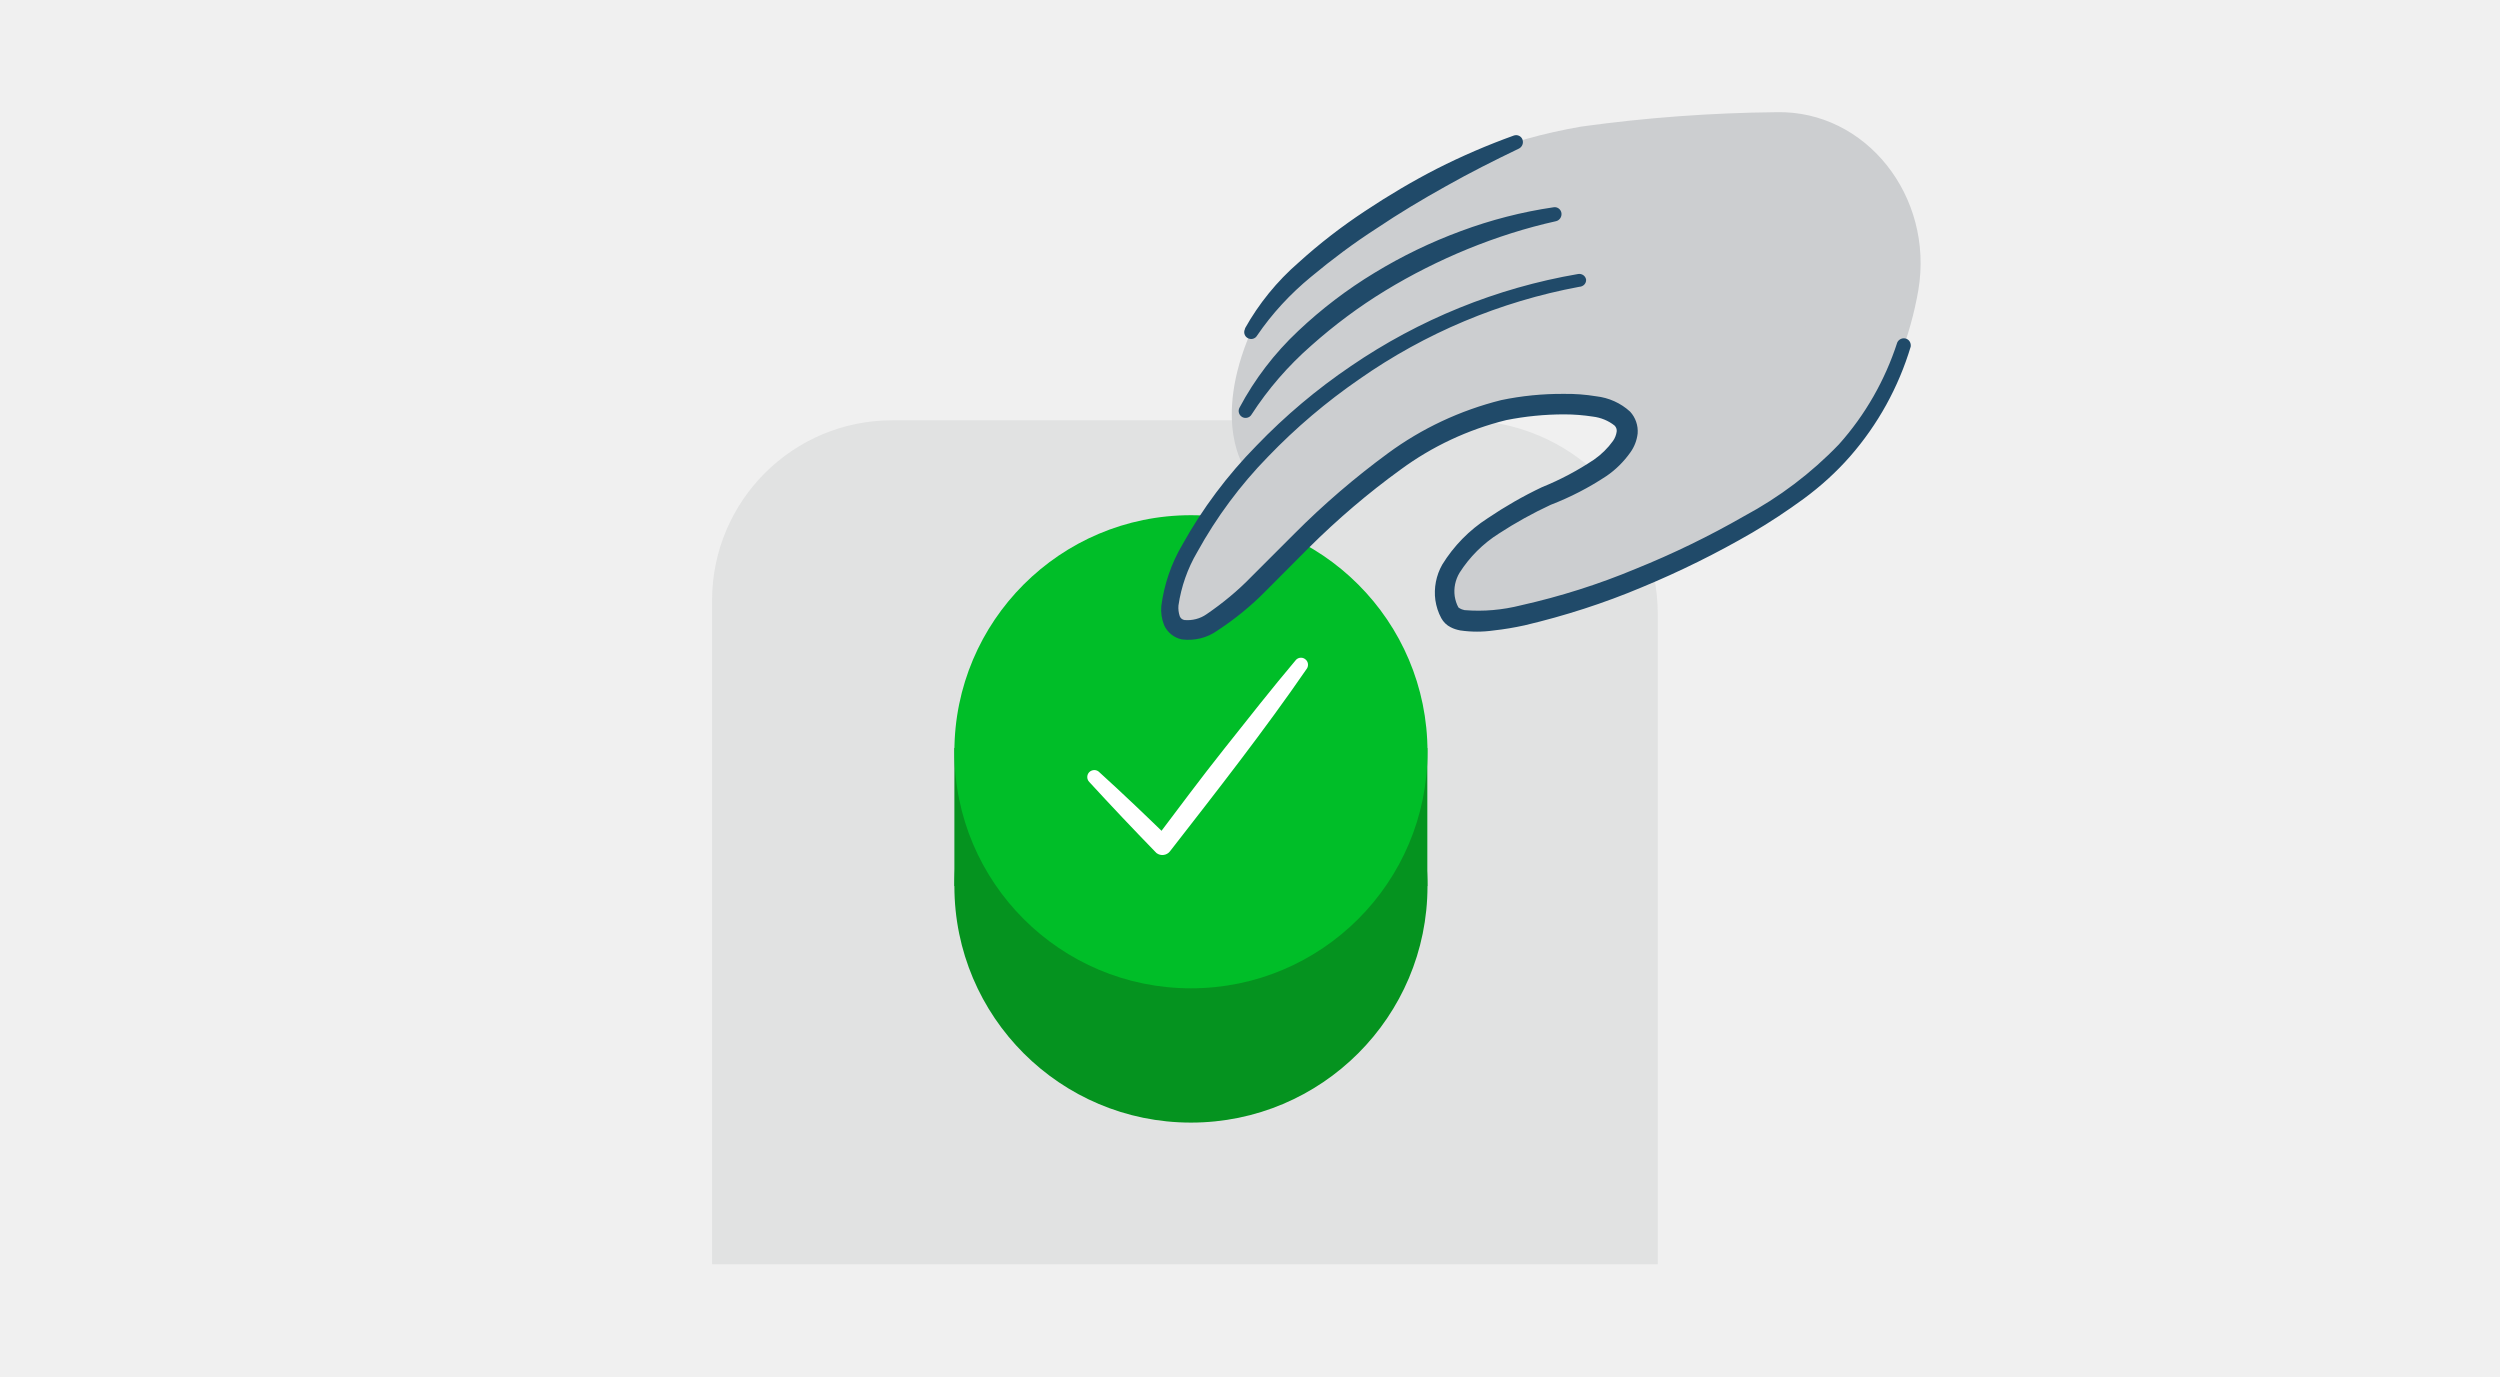
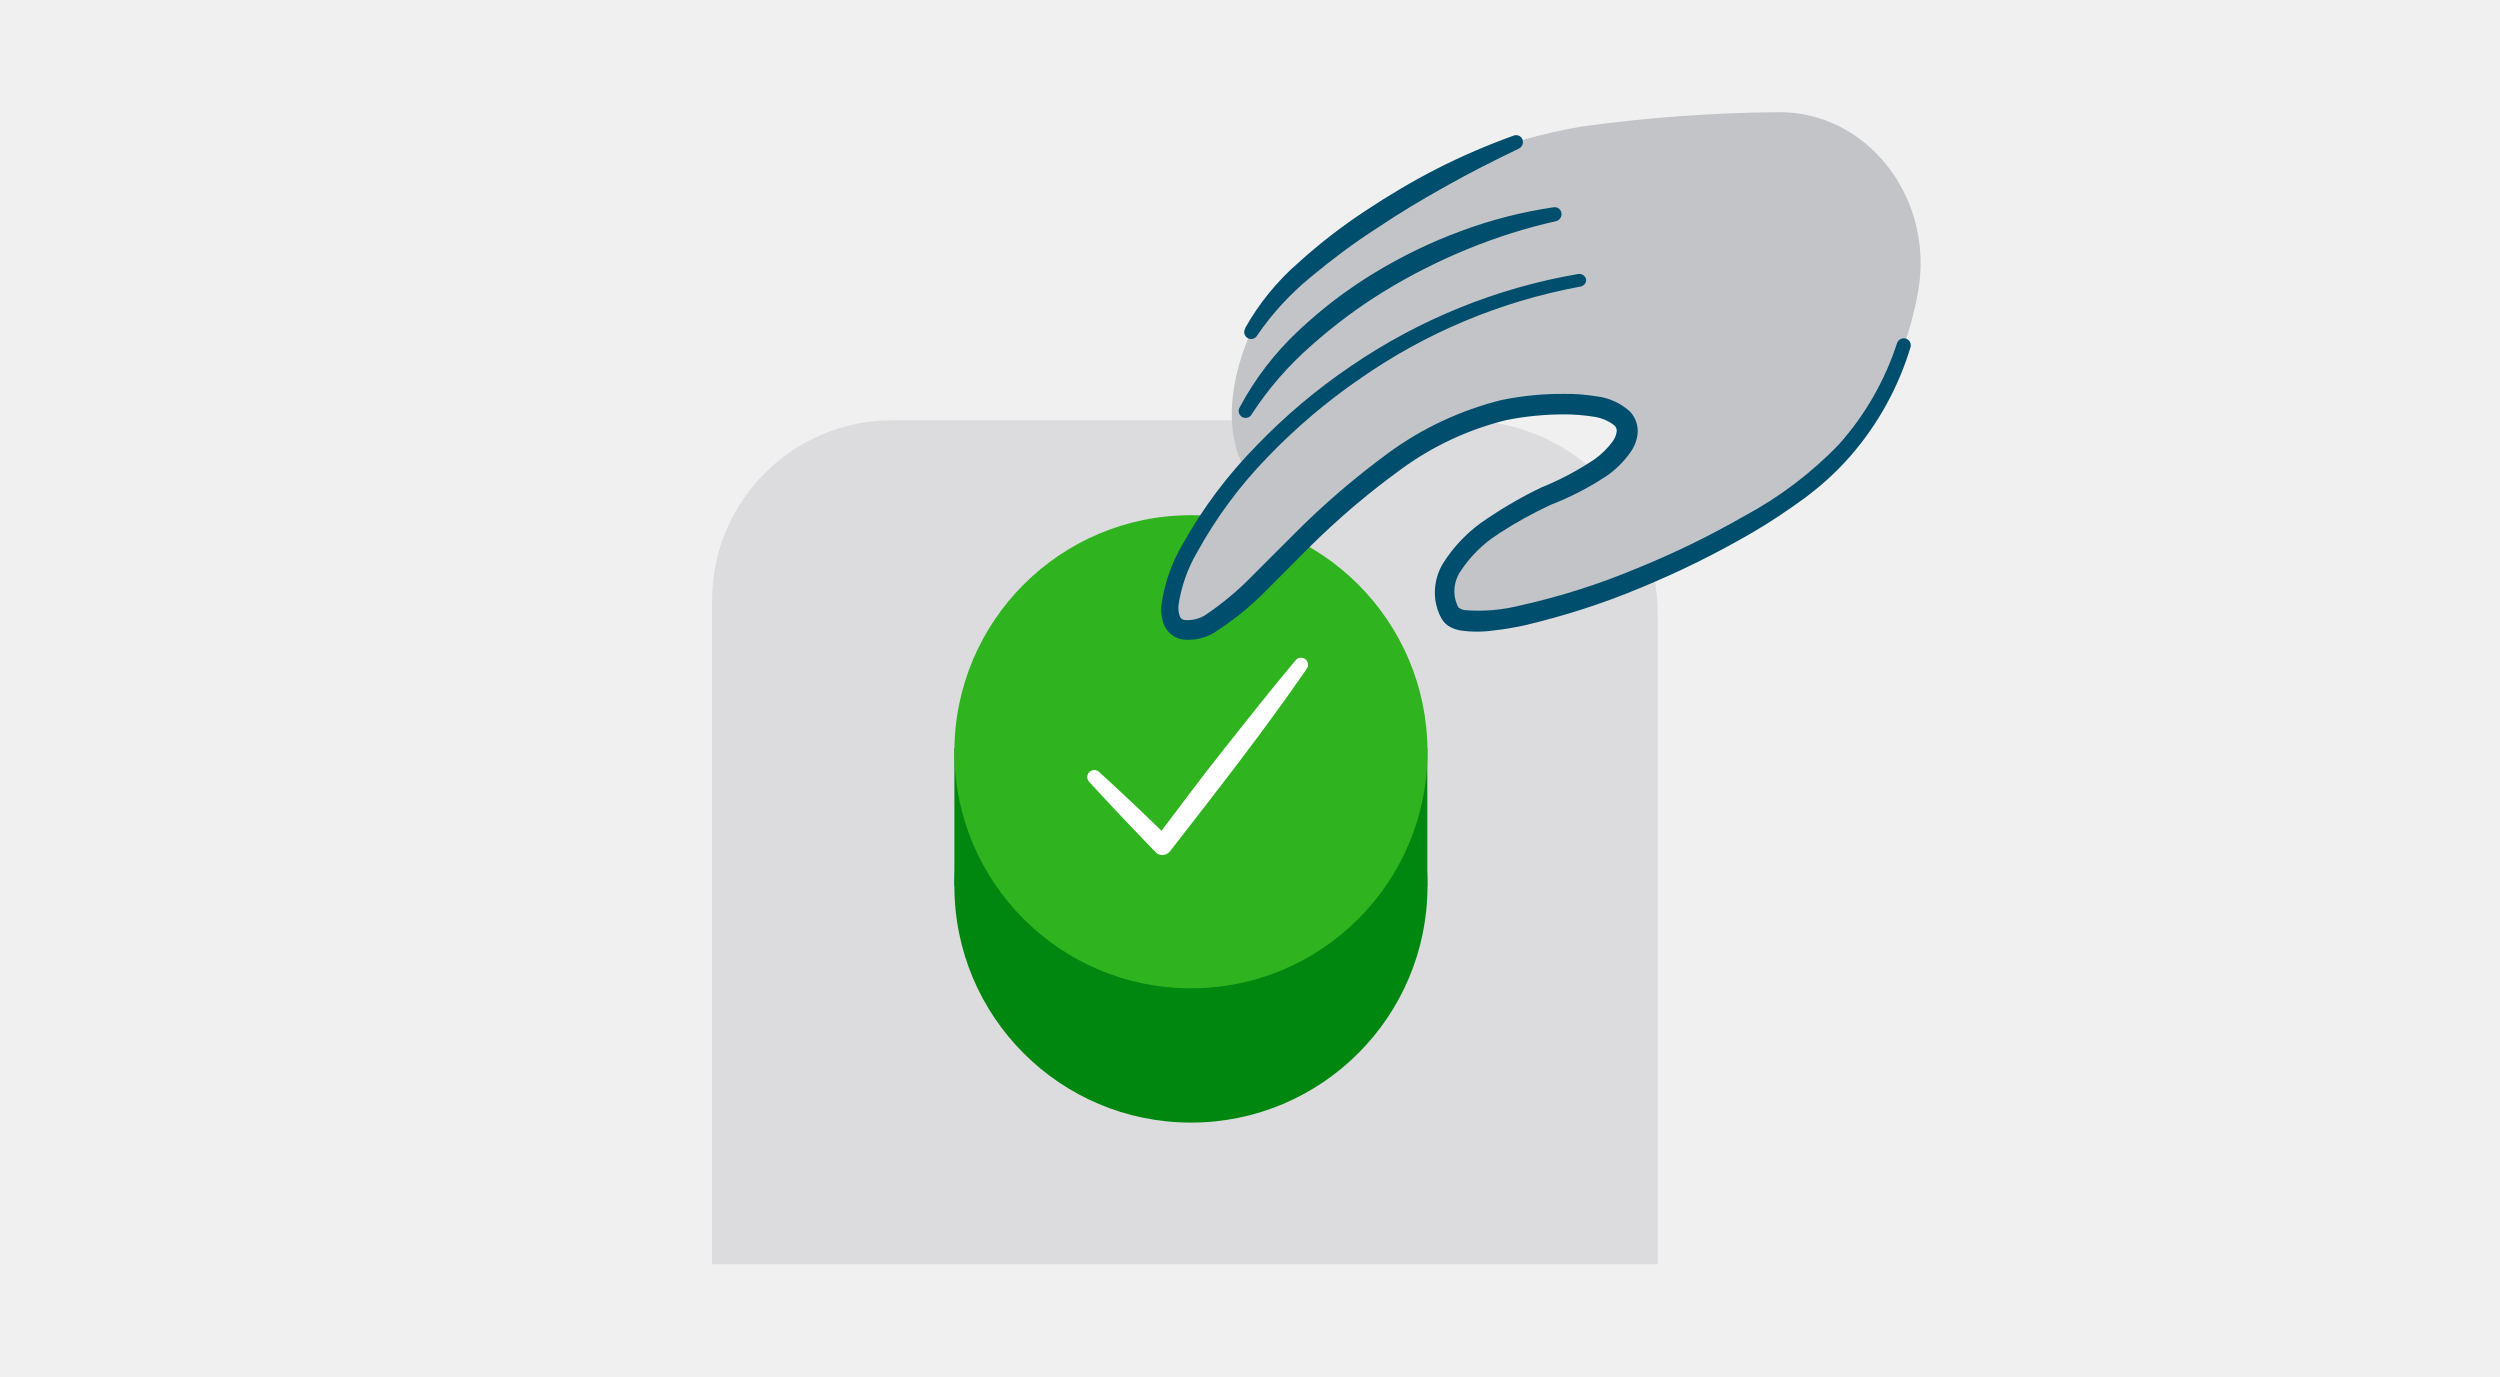
<svg xmlns="http://www.w3.org/2000/svg" viewBox="0 0 1562 860">
-   <path d="m1035.7 789.9h-590.8v-415c.2-62.1 50.6-112.4 112.8-112.3h356.5c67 0 121.4 54.2 121.6 121.3v406z" fill="#e1e2e2" />
-   <path d="m1032.9 214.1-254.9 78.8s-21-28.6 3.5-85.5 114.7-112.6 206.4-128.3c40.4-5.6 81.1-8.6 121.9-9 55.9-1.3 98.6 52.5 88.8 111.1-5.1 29.5-16.2 57.6-32.7 82.6" fill="#ccced0" />
-   <circle cx="744.1" cy="553.6" fill="#05931f" r="147.8" />
-   <path d="m596.3 467.3h295.5v86.3h-295.5z" fill="#05931f" />
-   <circle cx="744.1" cy="469.7" fill="#00be28" r="147.8" />
+   <path d="m1035.7 789.9h-590.8v-415c.2-62.1 50.6-112.4 112.8-112.3h356.5c67 0 121.4 54.2 121.6 121.3v406z" fill="#dcdcde" />
+   <path d="m1032.9 214.1-254.9 78.8s-21-28.6 3.5-85.5 114.7-112.6 206.4-128.3c40.4-5.6 81.1-8.6 121.9-9 55.9-1.3 98.6 52.5 88.8 111.1-5.1 29.5-16.2 57.6-32.7 82.6" fill="#c3c4c7" />
+   <circle cx="744.1" cy="553.6" fill="#008710" r="147.8" />
+   <path d="m596.3 467.3h295.5v86.3h-295.5z" fill="#008710" />
+   <circle cx="744.1" cy="469.7" fill="#2fb41f" r="147.8" />
  <path d="m686.9 482.5c14.9 13.5 29.4 27.4 43.8 41.4l-9 .5c14.3-18.9 28.5-38.1 43.3-56.7s29.5-37.4 44.8-55.5c1.7-1.7 4.5-1.7 6.2.1 1.4 1.4 1.6 3.5.7 5.2-13.4 19.5-27.6 38.8-42 57.8s-29 37.7-43.7 56.6c-2 2.6-5.8 3.1-8.4 1.1l-.6-.6c-14-14.4-27.8-29-41.4-43.8-1.7-1.7-1.7-4.5 0-6.2 1.8-1.7 4.6-1.7 6.3.1z" fill="#fff" />
-   <path d="m985.9 175c-186.3 32.8-284.3 207.8-247.8 217.9s110.6-129 218.6-139.1c83.4-7.9 69.4 29.8 21.6 50.8-70.9 31.2-83.2 59.2-72.4 78.8s142-19.3 221.8-78.8c29.1-22.5 50.5-53.5 61.2-88.6" fill="#ccced0" />
-   <path d="m986.7 179.2c-49.4 9.2-96.3 28.9-137.4 57.7-20.6 14.2-39.7 30.4-57 48.4-17.4 17.8-32.3 37.9-44.3 59.7-6 10.2-10 21.6-11.7 33.3-.2 2.3.1 4.6.8 6.7.5 1.3 1.6 2.2 3 2.4 4.8.4 9.7-.8 13.7-3.6 10.1-6.9 19.6-14.7 28.1-23.5l26.9-26.9c18.1-18.2 37.7-35 58.4-50.2 21.2-15.6 45.2-26.8 70.7-33.2 12.9-2.7 26.1-4 39.3-3.9 6.7-.1 13.4.4 20.1 1.5 7.9.9 15.3 4.2 21.2 9.6 3.4 3.7 5.1 8.7 4.7 13.7-.5 4.2-2 8.2-4.5 11.7-4.1 5.8-9.2 10.9-15.1 14.9-10.9 7.2-22.5 13.2-34.7 17.9-11.2 5.2-22 11.2-32.3 17.9-10 6.3-18.4 14.7-24.7 24.6-2.6 4.4-3.7 9.5-3 14.6.4 2.5 1.1 4.8 2.3 7 0 0 1.3 1.2 3.8 1.7 11.9 1 23.8-.1 35.3-3 24.5-5.5 48.5-13.1 71.7-22.8 23.3-9.4 45.9-20.4 67.7-32.9 22-11.8 42-26.9 59.2-44.8 16.5-18.4 28.9-40.2 36.5-63.7 1-2.2 3.6-3.2 5.8-2.3 1.9.8 2.9 2.8 2.6 4.9-7.6 25.3-20.5 48.7-37.9 68.6-8.6 9.8-18.3 18.6-28.9 26.4-10.4 7.6-21.1 14.7-32.2 21.2-22.2 12.9-45.2 24.3-68.9 34.1-23.7 10-48.3 17.9-73.3 23.8-6.4 1.4-12.8 2.5-19.3 3.2-6.9 1-14 1-20.9 0-2.1-.4-4.1-1-6-2-2.5-1.2-4.6-3.3-5.9-5.7-1.9-3.5-3.1-7.3-3.7-11.3-1-7.6.5-15.4 4.3-22.1 7.2-11.7 16.9-21.6 28.4-29 10.8-7.3 22.1-13.8 33.9-19.4 11.4-4.6 22.3-10.4 32.5-17.2 4.6-3.2 8.6-7.1 11.9-11.7 1.2-1.7 2-3.7 2.3-5.8.2-1.4-.3-2.8-1.3-3.8-3.9-3.1-8.6-5-13.5-5.6-5.9-.9-11.9-1.4-17.9-1.4-12.2 0-24.4 1.2-36.4 3.6-23.8 5.9-46.2 16.4-65.9 30.9-20.3 14.7-39.4 31-57.2 48.7l-26.9 27c-9.2 9.4-19.4 17.7-30.4 24.9-6.4 4.6-14.4 6.5-22.2 5.5-4.9-1-9.1-4.4-11.1-9-1.5-3.8-2.1-7.9-1.7-12 1.8-13.5 6.2-26.4 13.1-38.1 12.6-22.7 28.2-43.5 46.4-62 17.9-18.6 37.6-35.2 59-49.7 42.6-29.1 91-48.8 141.9-57.5 2.3-.4 4.6 1.1 5 3.5v.1c.1 2.4-1.8 4.3-4.3 4.4zm-14.5-41c-18.9 4.2-37.3 10.1-55.2 17.4-17.8 7.3-35.1 16-51.5 26s-31.8 21.5-46.2 34.3c-14.4 12.6-27 27.1-37.4 43.2-1.2 2-3.9 2.6-5.9 1.4 0 0-.1 0-.1-.1-1.9-1.2-2.5-3.7-1.5-5.6 9.5-17.9 21.9-34.1 36.7-48 14.6-13.8 30.6-26 47.8-36.4 17.1-10.4 35.1-19.1 53.8-26 18.8-7 38.2-12 58-14.9 2.3-.4 4.5 1.2 4.9 3.6v.1c.3 2.3-1.2 4.5-3.4 5zm-194.4 67.1c8.7-15.6 20.1-29.6 33.6-41.3 13-11.8 26.9-22.5 41.6-32.2 14.4-9.6 29.4-18.5 44.8-26.4 15.6-7.9 31.6-14.8 48-20.7 2.2-.8 4.7.3 5.5 2.6v.1c.7 2.1-.3 4.4-2.2 5.4-15.4 7.4-30.7 15.1-45.6 23.5-14.9 8.3-29.1 16.8-43.4 26.4-14.3 9.2-27.9 19.4-41 30.3-12.9 10.6-24.3 22.9-33.7 36.7-1.2 2.1-3.9 2.7-5.9 1.5-2.1-1.2-2.7-3.9-1.5-5.9z" fill="#204a69" />
+   <path d="m985.9 175c-186.3 32.8-284.3 207.8-247.8 217.9s110.6-129 218.6-139.1c83.4-7.9 69.4 29.8 21.6 50.8-70.9 31.2-83.2 59.2-72.4 78.8s142-19.3 221.8-78.8c29.1-22.5 50.5-53.5 61.2-88.6" fill="#c3c4c7" />
+   <path d="m986.7 179.2c-49.4 9.2-96.3 28.9-137.4 57.7-20.6 14.2-39.7 30.4-57 48.4-17.4 17.8-32.3 37.9-44.3 59.7-6 10.2-10 21.6-11.7 33.3-.2 2.3.1 4.6.8 6.7.5 1.3 1.6 2.2 3 2.4 4.8.4 9.7-.8 13.7-3.6 10.1-6.9 19.6-14.7 28.1-23.5l26.9-26.9c18.1-18.2 37.7-35 58.4-50.2 21.2-15.6 45.2-26.8 70.7-33.2 12.9-2.7 26.1-4 39.3-3.9 6.7-.1 13.4.4 20.1 1.5 7.9.9 15.3 4.2 21.2 9.6 3.4 3.7 5.1 8.7 4.7 13.7-.5 4.2-2 8.2-4.5 11.7-4.1 5.8-9.2 10.9-15.1 14.9-10.9 7.2-22.5 13.2-34.7 17.9-11.2 5.2-22 11.2-32.3 17.9-10 6.3-18.4 14.7-24.7 24.6-2.6 4.4-3.7 9.5-3 14.6.4 2.5 1.1 4.8 2.3 7 0 0 1.3 1.2 3.8 1.7 11.9 1 23.8-.1 35.3-3 24.5-5.5 48.5-13.1 71.7-22.8 23.3-9.4 45.9-20.4 67.7-32.9 22-11.8 42-26.9 59.2-44.8 16.5-18.4 28.9-40.2 36.5-63.7 1-2.2 3.6-3.2 5.8-2.3 1.9.8 2.9 2.8 2.6 4.9-7.6 25.3-20.5 48.7-37.9 68.6-8.6 9.8-18.3 18.6-28.9 26.4-10.4 7.6-21.1 14.7-32.2 21.2-22.2 12.9-45.2 24.3-68.9 34.1-23.7 10-48.3 17.9-73.3 23.8-6.4 1.4-12.8 2.5-19.3 3.2-6.9 1-14 1-20.9 0-2.1-.4-4.1-1-6-2-2.5-1.2-4.6-3.3-5.9-5.7-1.9-3.5-3.1-7.3-3.7-11.3-1-7.6.5-15.4 4.3-22.1 7.2-11.7 16.9-21.6 28.4-29 10.8-7.3 22.1-13.8 33.9-19.4 11.4-4.6 22.3-10.4 32.5-17.2 4.6-3.2 8.6-7.1 11.9-11.7 1.2-1.7 2-3.7 2.3-5.8.2-1.4-.3-2.8-1.3-3.8-3.9-3.1-8.6-5-13.5-5.6-5.9-.9-11.9-1.4-17.9-1.4-12.2 0-24.4 1.2-36.4 3.6-23.8 5.9-46.2 16.4-65.9 30.9-20.3 14.7-39.4 31-57.2 48.7l-26.9 27c-9.2 9.4-19.4 17.7-30.4 24.9-6.4 4.6-14.4 6.5-22.2 5.5-4.9-1-9.1-4.4-11.1-9-1.5-3.8-2.1-7.9-1.7-12 1.8-13.5 6.2-26.4 13.1-38.1 12.6-22.7 28.2-43.5 46.4-62 17.9-18.6 37.6-35.2 59-49.7 42.6-29.1 91-48.8 141.9-57.5 2.3-.4 4.6 1.1 5 3.5v.1c.1 2.4-1.8 4.3-4.3 4.4zm-14.5-41c-18.9 4.2-37.3 10.1-55.2 17.4-17.8 7.3-35.1 16-51.5 26s-31.8 21.5-46.2 34.3c-14.4 12.6-27 27.1-37.4 43.2-1.2 2-3.9 2.6-5.9 1.4 0 0-.1 0-.1-.1-1.9-1.2-2.5-3.7-1.5-5.6 9.5-17.9 21.9-34.1 36.7-48 14.6-13.8 30.6-26 47.8-36.4 17.1-10.4 35.1-19.1 53.8-26 18.8-7 38.2-12 58-14.9 2.3-.4 4.5 1.2 4.9 3.6v.1c.3 2.3-1.2 4.5-3.4 5zm-194.4 67.1c8.7-15.6 20.1-29.6 33.6-41.3 13-11.8 26.9-22.5 41.6-32.2 14.4-9.6 29.4-18.5 44.8-26.4 15.6-7.9 31.6-14.8 48-20.7 2.2-.8 4.7.3 5.5 2.6v.1c.7 2.1-.3 4.4-2.2 5.4-15.4 7.4-30.7 15.1-45.6 23.5-14.9 8.3-29.1 16.8-43.4 26.4-14.3 9.2-27.9 19.4-41 30.3-12.9 10.6-24.3 22.9-33.7 36.7-1.2 2.1-3.9 2.7-5.9 1.5-2.1-1.2-2.7-3.9-1.5-5.9z" fill="#004e6e" />
  <path d="m0 0h1562v860h-1562z" fill="none" />
</svg>
